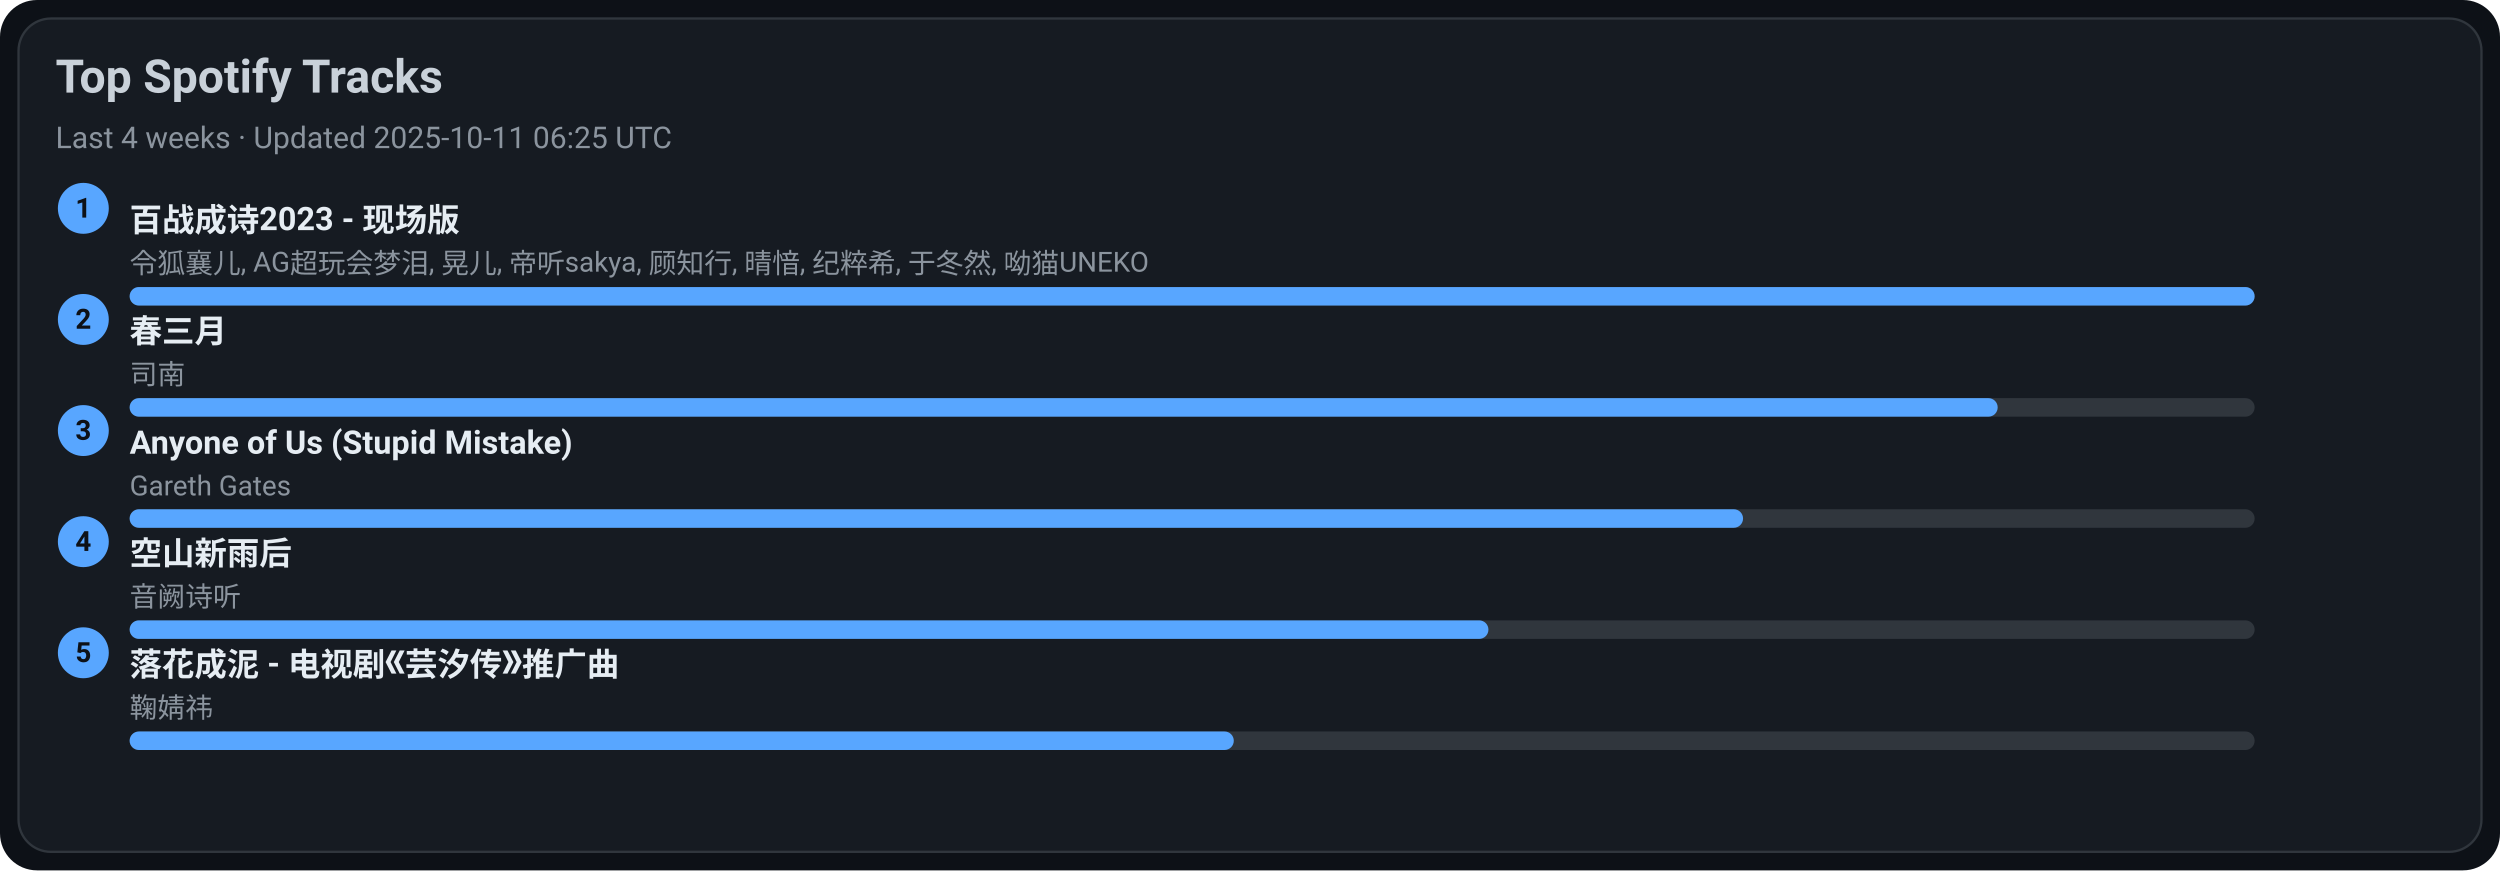
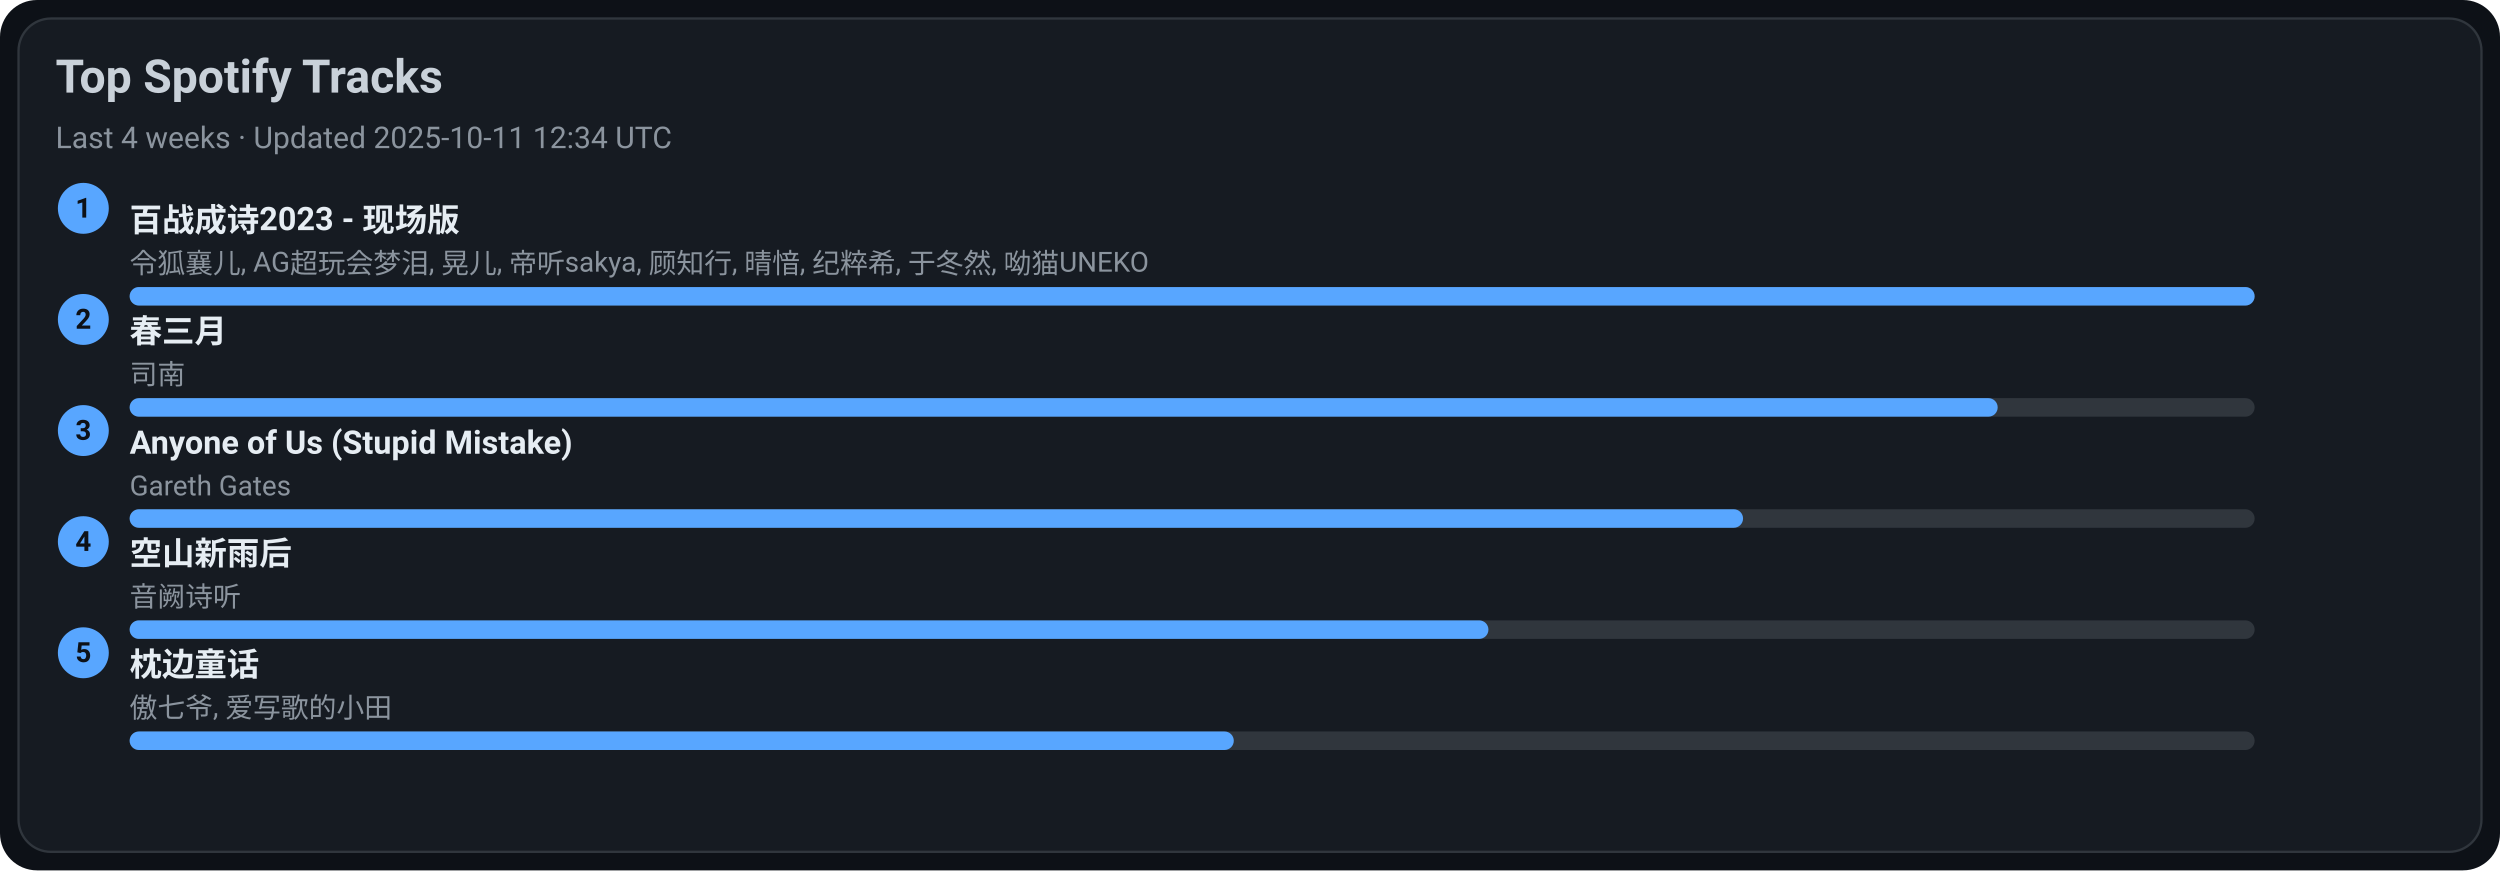
<svg xmlns="http://www.w3.org/2000/svg" width="1080" height="376" viewBox="0 0 1080 376">
  <style>text{font-family:-apple-system,BlinkMacSystemFont,Segoe UI,Roboto,Ubuntu,Helvetica Neue,Arial,Noto Sans,sans-serif}</style>
  <rect width="1080" height="376" rx="16" fill="#0d1117" />
  <rect x="8" y="8" width="1064" height="360" rx="14" fill="#161b22" stroke="#30363d" />
  <text x="24" y="40" font-size="20" fill="#c9d1d9" font-weight="600">Top Spotify Tracks</text>
-   <text x="24" y="64" font-size="13" fill="#8b949e">Last 4 weeks · Updated 2025-10-11 06:25 UTC</text>
+   <text x="24" y="64" font-size="13" fill="#8b949e">Last 4 weeks · Updated 2025-10-11 12:34 UTC</text>
  <circle cx="36" cy="90" r="11" fill="#58a6ff" />
  <text x="36" y="94" text-anchor="middle" font-size="12" fill="#0d1117" font-weight="700">1</text>
  <a href="https://open.spotify.com/track/2gttnS8fWnDwziLFt2TLEi" target="_blank" rel="noopener noreferrer">
    <text x="56" y="100" font-size="14" fill="#e6edf3" font-weight="600">百战成诗2023 - 现场版</text>
  </a>
  <text x="56" y="118" font-size="12" fill="#8b949e">令狐襄儿, AG超玩会梦泪, 晃儿, 帝听sakya, 顾知行, 晴愔, 纪粹希, 于冬然, 呦猫UNEKO</text>
  <rect x="56" y="124" width="918" height="8" rx="4" fill="#30363d" />
  <rect x="56" y="124" width="918" height="8" rx="4" fill="#58a6ff" />
  <circle cx="36" cy="138" r="11" fill="#58a6ff" />
  <text x="36" y="142" text-anchor="middle" font-size="12" fill="#0d1117" font-weight="700">2</text>
  <a href="https://open.spotify.com/track/5A9BOP4WTk2UayDlMb8w98" target="_blank" rel="noopener noreferrer">
    <text x="56" y="148" font-size="14" fill="#e6edf3" font-weight="600">春三月</text>
  </a>
  <text x="56" y="166" font-size="12" fill="#8b949e">司南</text>
  <rect x="56" y="172" width="918" height="8" rx="4" fill="#30363d" />
  <rect x="56" y="172" width="807" height="8" rx="4" fill="#58a6ff" />
  <circle cx="36" cy="186" r="11" fill="#58a6ff" />
  <text x="36" y="190" text-anchor="middle" font-size="12" fill="#0d1117" font-weight="700">3</text>
  <a href="https://open.spotify.com/track/7KZo8AI9F3Vnn3FXEYBL9f" target="_blank" rel="noopener noreferrer">
    <text x="56" y="196" font-size="14" fill="#e6edf3" font-weight="600">Anyone of Us (Stupid Mistake)</text>
  </a>
  <text x="56" y="214" font-size="12" fill="#8b949e">Gareth Gates</text>
  <rect x="56" y="220" width="918" height="8" rx="4" fill="#30363d" />
  <rect x="56" y="220" width="697" height="8" rx="4" fill="#58a6ff" />
  <circle cx="36" cy="234" r="11" fill="#58a6ff" />
  <text x="36" y="238" text-anchor="middle" font-size="12" fill="#0d1117" font-weight="700">4</text>
  <a href="https://open.spotify.com/track/7c1D58U8AIVOGlYzh5U6sk" target="_blank" rel="noopener noreferrer">
    <text x="56" y="244" font-size="14" fill="#e6edf3" font-weight="600">空山新雨后</text>
  </a>
  <text x="56" y="262" font-size="12" fill="#8b949e">音阙诗听</text>
  <rect x="56" y="268" width="918" height="8" rx="4" fill="#30363d" />
  <rect x="56" y="268" width="587" height="8" rx="4" fill="#58a6ff" />
  <circle cx="36" cy="282" r="11" fill="#58a6ff" />
  <text x="36" y="286" text-anchor="middle" font-size="12" fill="#0d1117" font-weight="700">5</text>
-   <a href="https://open.spotify.com/track/3kOZsJz3crGIWWHeoCNa0O" target="_blank" rel="noopener noreferrer">
-     <text x="56" y="292" font-size="14" fill="#e6edf3" font-weight="600">落花成泥 - 电视剧《芸汐传》推广曲</text>
+   <a href="https://open.spotify.com/track/3I8tlHNA9NM8dL0B23xGIY" target="_blank" rel="noopener noreferrer">
+     <text x="56" y="292" font-size="14" fill="#e6edf3" font-weight="600">枕边童话</text>
  </a>
-   <text x="56" y="310" font-size="12" fill="#8b949e">鞠婧祎</text>
+   <text x="56" y="310" font-size="12" fill="#8b949e">傲七爷, 爱写歌的小田</text>
  <rect x="56" y="316" width="918" height="8" rx="4" fill="#30363d" />
  <rect x="56" y="316" width="477" height="8" rx="4" fill="#58a6ff" />
</svg>
